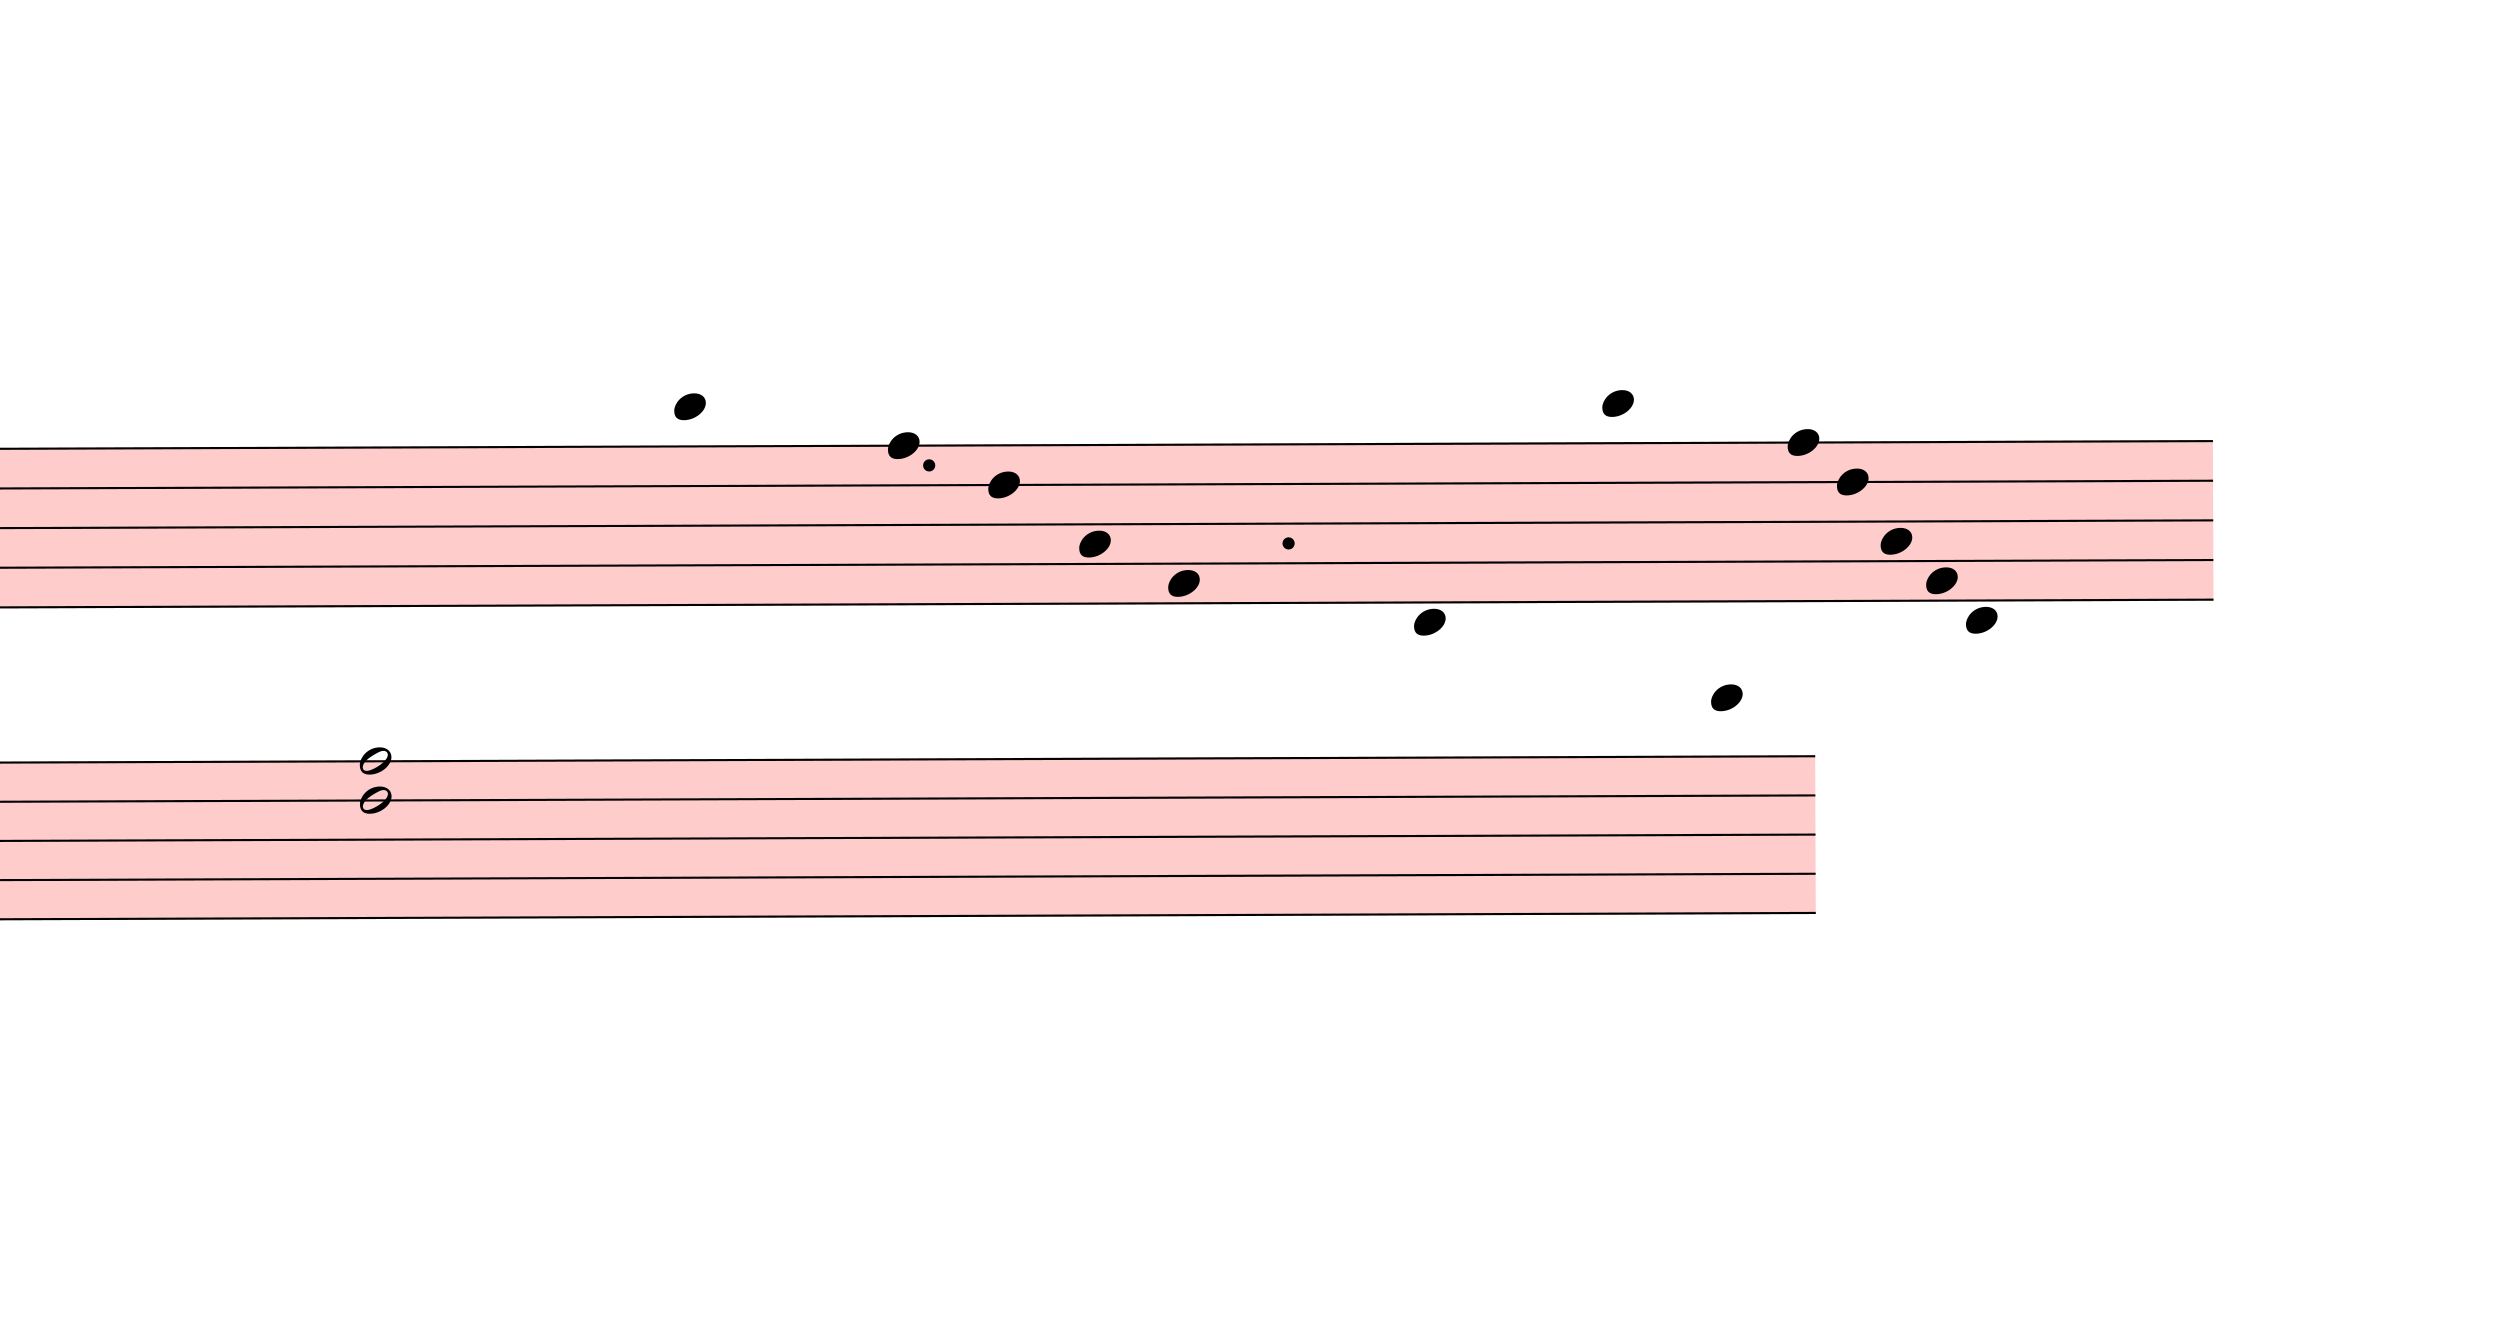
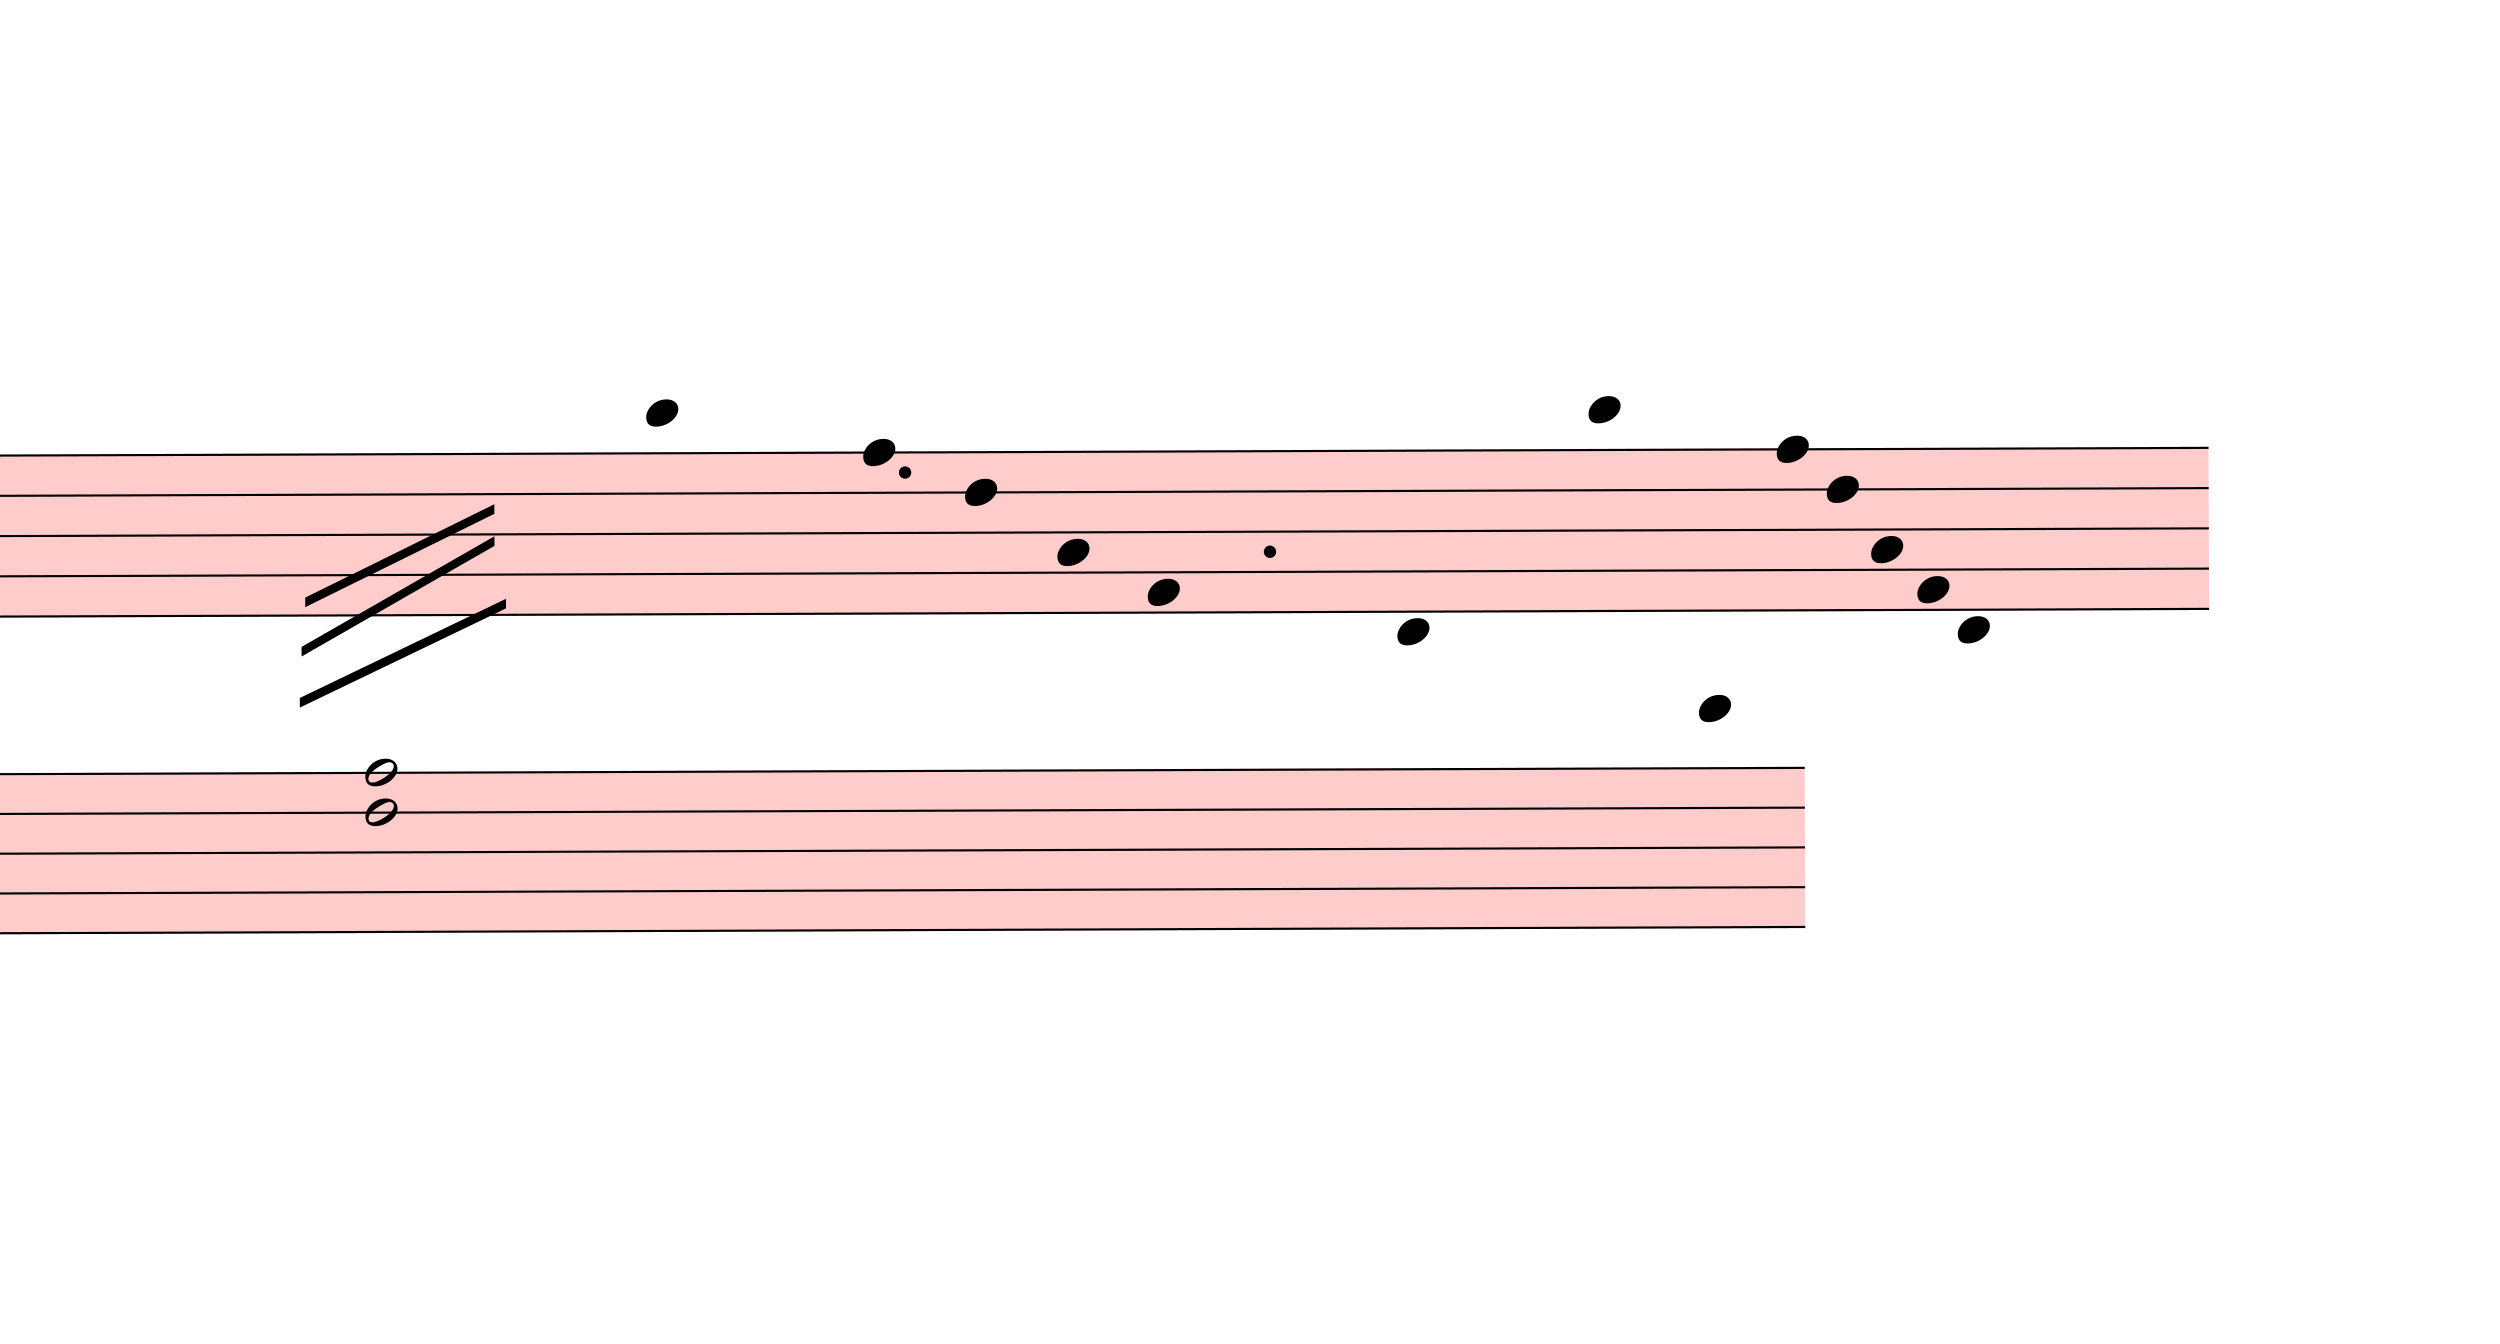
- <svg xmlns="http://www.w3.org/2000/svg" viewBox="15000 14447.7 11903.7 6301.8" version="1.1" overflow="visible">
+ <svg xmlns="http://www.w3.org/2000/svg" viewBox="15180 14447.7 11723.7 6301.8" version="1.1" overflow="visible">
  <defs>
    <style type="text/css">
    /* .staff * {
      fill: #000;
      stroke: #000;
    }

    .deletionBack {
      fill: #00000033;
    } */
  </style>
    <symbol id="sym_notehead_quarter" viewBox="0 0 1000 1000" overflow="inherit">
      <path transform="scale(1,-1)" d="M0 -39c0 68 73 172 200 172c66 0 114 -37 114 -95c0 -84 -106 -171 -218 -171c-64 0 -96 30 -96 94z" />
    </symbol>
    <symbol id="sym_notehead_half" viewBox="0 0 1000 1000" overflow="inherit">
      <path transform="scale(1,-1)" d="M278 64c0 22 -17 39 -43 39c-12 0 -26 -3 -41 -10c-85 -43 -165 -94 -165 -156c5 -25 15 -32 49 -32c67 11 200 95 200 159zM0 -36c0 68 73 174 200 174c66 0 114 -39 114 -97c0 -84 -106 -173 -218 -173c-64 0 -96 32 -96 96z" />
    </symbol>
  </defs>
  <g class="rastrums">
    <g class="rastrum" data-id="r5a690110-3a3d-4861-8a72-2f7706c373d8" style="transform: rotate(-0.2deg); transform-origin: 2475px 16632px;">
      <g class="rastrum bounding-box" data-id="bbox-r5a690110-3a3d-4861-8a72-2f7706c373d8">
        <rect x="2475" y="16632" width="23004" height="765" fill="#ff000033" />
      </g>
      <path d="M2475 16637 L25479 16637" stroke-width="10" stroke="black" />
      <path d="M2475 16825.75 L25479 16825.75" stroke-width="10" stroke="black" />
      <path d="M2475 17014.5 L25479 17014.5" stroke-width="10" stroke="black" />
      <path d="M2475 17203.25 L25479 17203.25" stroke-width="10" stroke="black" />
      <path d="M2475 17392 L25479 17392" stroke-width="10" stroke="black" />
    </g>
    <g class="rastrum" data-id="r15970ef7-574d-4f45-b796-fc2ca5b1f4a0" style="transform: rotate(-0.2deg); transform-origin: 2430px 18126px;">
      <g class="rastrum bounding-box" data-id="bbox-r15970ef7-574d-4f45-b796-fc2ca5b1f4a0">
        <rect x="2430" y="18126" width="21150" height="756" fill="#ff000033" />
      </g>
      <path d="M2430 18131 L23580 18131" stroke-width="10" stroke="black" />
      <path d="M2430 18317.5 L23580 18317.5" stroke-width="10" stroke="black" />
      <path d="M2430 18504 L23580 18504" stroke-width="10" stroke="black" />
      <path d="M2430 18690.5 L23580 18690.5" stroke-width="10" stroke="black" />
      <path d="M2430 18877 L23580 18877" stroke-width="10" stroke="black" />
    </g>
  </g>
  <g class="draft" data-label="6" data-id="d340f3108-07c4-4215-b121-77ea399c5b54">
    <g class="system" data-id="sd1023a43-2fab-4810-a04d-efa52247d3b3">
      <g class="staff" data-n="1" data-rastrum="r5a690110-3a3d-4861-8a72-2f7706c373d8" style="transform: rotate(-0.2deg); transform-origin: 2475px 16632px;">
        <g class="note" data-id="d7d101339-b1be-43dd-8b64-eeecb733106c" data-stem.dir="down">
          <g class="notehead">
            <use href="#sym_notehead_quarter" height="480px" width="480px" x="18153" y="16448.25" />
          </g>
          <g class="ledgerLines above">
            <path d="M18114 16448.25 L18342 16448.25" stroke-width="18" />
          </g>
          <g class="stem">
-             <path d="M18153 16448.25 L18153 16542.625" stroke-width="14" />
+             <path d="M18153 16448.25 L18153 16920.125" stroke-width="14" />
          </g>
        </g>
        <g class="note" data-id="d29421f0a-a4e0-4f5f-ab18-f05c619fa453" data-stem.dir="down">
          <g class="notehead">
            <use href="#sym_notehead_quarter" height="480px" width="480px" x="19170" y="16637" />
          </g>
          <g class="stem">
            <path d="M19170 16637 L19170 16731.375" stroke-width="14" />
          </g>
        </g>
        <g class="note" data-id="d8ec9b900-c01b-4ef2-a589-d58f9f56c052" data-stem.dir="down">
          <g class="notehead">
            <use href="#sym_notehead_quarter" height="480px" width="480px" x="19647" y="16825.75" />
          </g>
          <g class="stem">
            <path d="M19647 16825.75 L19647 16920.125" stroke-width="14" />
          </g>
        </g>
        <g class="note" data-id="dbac15e6d-7e33-41e6-8592-3ec2b39437e3" data-stem.dir="down">
          <g class="notehead">
            <use href="#sym_notehead_quarter" height="480px" width="480px" x="20079" y="17108.875" />
          </g>
          <g class="stem">
            <path d="M20079 17108.875 L20079 17203.25" stroke-width="14" />
          </g>
        </g>
        <g class="note" data-id="d0f0c005f-c5d3-425d-8965-84e8d47adf96" data-stem.dir="down">
          <g class="notehead">
            <use href="#sym_notehead_quarter" height="480px" width="480px" x="20502" y="17297.625" />
          </g>
          <g class="stem">
            <path d="M20502 17297.625 L20502 17392" stroke-width="14" />
          </g>
        </g>
        <g class="note" data-id="d4bc45a4d-2909-4c4c-8f5f-e7cb8b1cc391" data-stem.dir="down">
          <g class="notehead">
            <use href="#sym_notehead_quarter" height="480px" width="480px" x="21672" y="17486.375" />
          </g>
          <g class="ledgerLines below" />
          <g class="stem">
            <path d="M21672 17486.375 L21672 17580.75" stroke-width="14" />
          </g>
        </g>
        <g class="note" data-id="d5a5efecd-82ed-4078-a03a-5a8ab3a38017" data-stem.dir="down">
          <g class="notehead">
            <use href="#sym_notehead_quarter" height="480px" width="480px" x="22572" y="16448.25" />
          </g>
          <g class="ledgerLines above">
            <path d="M22533 16448.25 L22761 16448.25" stroke-width="18" />
          </g>
          <g class="stem">
            <path d="M22572 16448.25 L22572 16542.625" stroke-width="14" />
          </g>
        </g>
        <g class="note" data-id="deb61b643-886b-419e-9439-bb89eab156c3" data-stem.dir="down">
          <g class="notehead">
            <use href="#sym_notehead_quarter" height="480px" width="480px" x="23454" y="16637" />
          </g>
          <g class="stem">
            <path d="M23454 16637 L23454 16731.375" stroke-width="14" />
          </g>
        </g>
        <g class="note" data-id="d86cd5433-5c07-4958-bcee-2f315aeb1ee0" data-stem.dir="down">
          <g class="notehead">
            <use href="#sym_notehead_quarter" height="480px" width="480px" x="23688" y="16825.75" />
          </g>
          <g class="stem">
            <path d="M23688 16825.75 L23688 16920.125" stroke-width="14" />
          </g>
        </g>
        <g class="note" data-id="d46991746-c8dd-4eee-866a-0ead89f4320e" data-stem.dir="down">
          <g class="notehead">
            <use href="#sym_notehead_quarter" height="480px" width="480px" x="23895" y="17108.875" />
          </g>
          <g class="stem">
            <path d="M23895 17108.875 L23895 17203.25" stroke-width="14" />
          </g>
        </g>
        <g class="note" data-id="d32ee3d12-a119-4e7b-aa63-5490e8dec4e2" data-stem.dir="down">
          <g class="notehead">
            <use href="#sym_notehead_quarter" height="480px" width="480px" x="24111" y="17297.625" />
          </g>
          <g class="stem">
            <path d="M24111 17297.625 L24111 17392" stroke-width="14" />
          </g>
        </g>
        <g class="note" data-id="df7df52d3-0624-4f44-a4c9-6039d1287ec2" data-stem.dir="down">
          <g class="notehead">
            <use href="#sym_notehead_quarter" height="480px" width="480px" x="24300" y="17486.375" />
          </g>
          <g class="ledgerLines below" />
          <g class="stem">
            <path d="M24300 17486.375 L24300 17580.75" stroke-width="14" />
          </g>
        </g>
        <g class="dot augmentation" data-id="d3711bf9a-1ed0-470f-809e-a9da108c4d4c" data-class="dot augmentation">
          <ellipse cx="19366" cy="16731.375" rx="29" ry="29" fill-opacity="1" stroke-opacity="1" />
        </g>
        <g class="dot augmentation" data-id="df334f5b7-68d6-41a7-a580-844cda1bba00" data-class="dot augmentation">
          <ellipse cx="21076" cy="17108.875" rx="29" ry="29" fill-opacity="1" stroke-opacity="1" />
        </g>
      </g>
      <g class="staff" data-n="2" data-rastrum="r15970ef7-574d-4f45-b796-fc2ca5b1f4a0" style="transform: rotate(-0.2deg); transform-origin: 2430px 18126px;">
        <g class="note" data-id="d414d5b39-2cba-409a-9464-7adc640efffb" data-stem.dir="down">
          <g class="notehead">
            <use href="#sym_notehead_quarter" height="480px" width="480px" x="23085" y="17851.25" />
          </g>
          <g class="ledgerLines above">
            <path d="M23046 17944.5 L23274 17944.5" stroke-width="18" />
          </g>
          <g class="stem">
            <path d="M23085 17851.25 L23085 17944.5" stroke-width="14" />
          </g>
        </g>
        <g class="chord" data-id="d9d462eb2-0be3-48c0-b97e-dedec422e527" data-stem.dir="up">
          <g class="notehead">
-             <use href="#sym_notehead_half" height="480px" width="480px" x="16650" y="18317.5" />
-           </g>
-           <g class="notehead">
-             <use href="#sym_notehead_half" height="480px" width="480px" x="16650" y="18131" />
-           </g>
-           <g class="stem">
-             <path d="M16800 16639 L16800 18317.5" stroke-width="14" />
+             <use href="#sym_notehead_half" height="480px" width="480px" x="16830" y="18317.5" />
+           </g>
+           <g class="notehead">
+             <use href="#sym_notehead_half" height="480px" width="480px" x="16830" y="18131" />
+           </g>
+           <g class="stem">
+             <path d="M16980 17198.5 L16980 18317.5" stroke-width="14" />
          </g>
        </g>
      </g>
      <g class="barLine" data-id="df96f2201-4cfb-48ee-ab03-80bb226fec44">
        <path d="M18823.5 16549.2 L18363.6 18589.5" stroke-width="27" />
      </g>
      <g class="barLine" data-id="d446abc99-39ff-4855-9d42-1ca3f7ae252d">
        <path d="M21510.9 16334.1 L20993.4 18949.5" stroke-width="27" />
      </g>
      <g class="barLine" data-id="d2f657c24-938c-40a8-98a7-ac5a205e4c8c">
        <path d="M23193 16407 L22962.6 17712.9" stroke-width="27" />
      </g>
      <g class="barLine" data-id="de75a276a-7f83-43c5-8a0a-ce2efea629b6">
        <path d="M25103.7 16247.7 L24945.3 17196.3" stroke-width="27" />
      </g>
      <g class="beam" data-id="be503b9b9-0267-4ff9-9119-b6ac259bf290" style="transform: rotate(-0.2deg); transform-origin: 2475px 16632px;">
        <polygon points="23301,16965 23301,16965 23301,17055 23301,17055" stroke-opacity="1" fill-opacity="1" />
      </g>
      <g class="beam" data-id="bdcab683b-872a-4895-a87b-1e8704a40297" style="transform: rotate(-0.2deg); transform-origin: 2475px 16632px;">
        <polygon points="18882,16569 18882,16569 18882,16659 18882,16659" stroke-opacity="1" fill-opacity="1" />
      </g>
      <g class="beam" data-id="bd601626a-ec56-438f-85ff-a210edf3a4de" style="transform: rotate(-0.2deg); transform-origin: 2475px 16632px;">
        <polygon points="19080,16452 19080,16452 19080,16542 19080,16542" stroke-opacity="1" fill-opacity="1" />
      </g>
      <g class="beam" data-id="bddf92371-6c90-4d4d-ba63-cd19d481ce4e" style="transform: rotate(-0.2deg); transform-origin: 2475px 16632px;">
        <polygon points="19143,16866 19143,16866 19143,16956 19143,16956" stroke-opacity="1" fill-opacity="1" />
      </g>
      <g class="beam" data-id="be16c3441-760a-41ce-9135-7ce21de4c82c" style="transform: rotate(-0.2deg); transform-origin: 2475px 16632px;">
        <polygon points="19557,16938 19557,16938 19557,17028 19557,17028" stroke-opacity="1" fill-opacity="1" />
+       </g>
+       <g class="line bTrem" data-class="line bTrem" data-id="df736f3de-c569-4071-98f7-127c814ba5bd" style="transform: rotate(-0.2deg); transform-origin: 2430px 18126px;">
+         <polygon points="16551,17307.9 17439.3,16873.2 17439.3,16918.2 16551,17352.9" stroke-opacity="1" fill-opacity="1" />
+       </g>
+       <g class="line bTrem" data-class="line bTrem" data-id="d52f9f2a0-e711-4366-9ff7-2ccae30b21ef" style="transform: rotate(-0.2deg); transform-origin: 2430px 18126px;">
+         <polygon points="16533,17539.2 17439.3,17023.5 17439.3,17068.5 16533,17584.2" stroke-opacity="1" fill-opacity="1" />
+       </g>
+       <g class="line bTrem" data-class="line bTrem" data-id="d082c1d11-7424-4db3-abad-da950c6f0a73" style="transform: rotate(-0.2deg); transform-origin: 2430px 18126px;">
+         <polygon points="16524,17778.6 17492.4,17316.9 17492.4,17361.9 16524,17823.6" stroke-opacity="1" fill-opacity="1" />
      </g>
    </g>
    <g class="deletions" />
  </g>
</svg>
